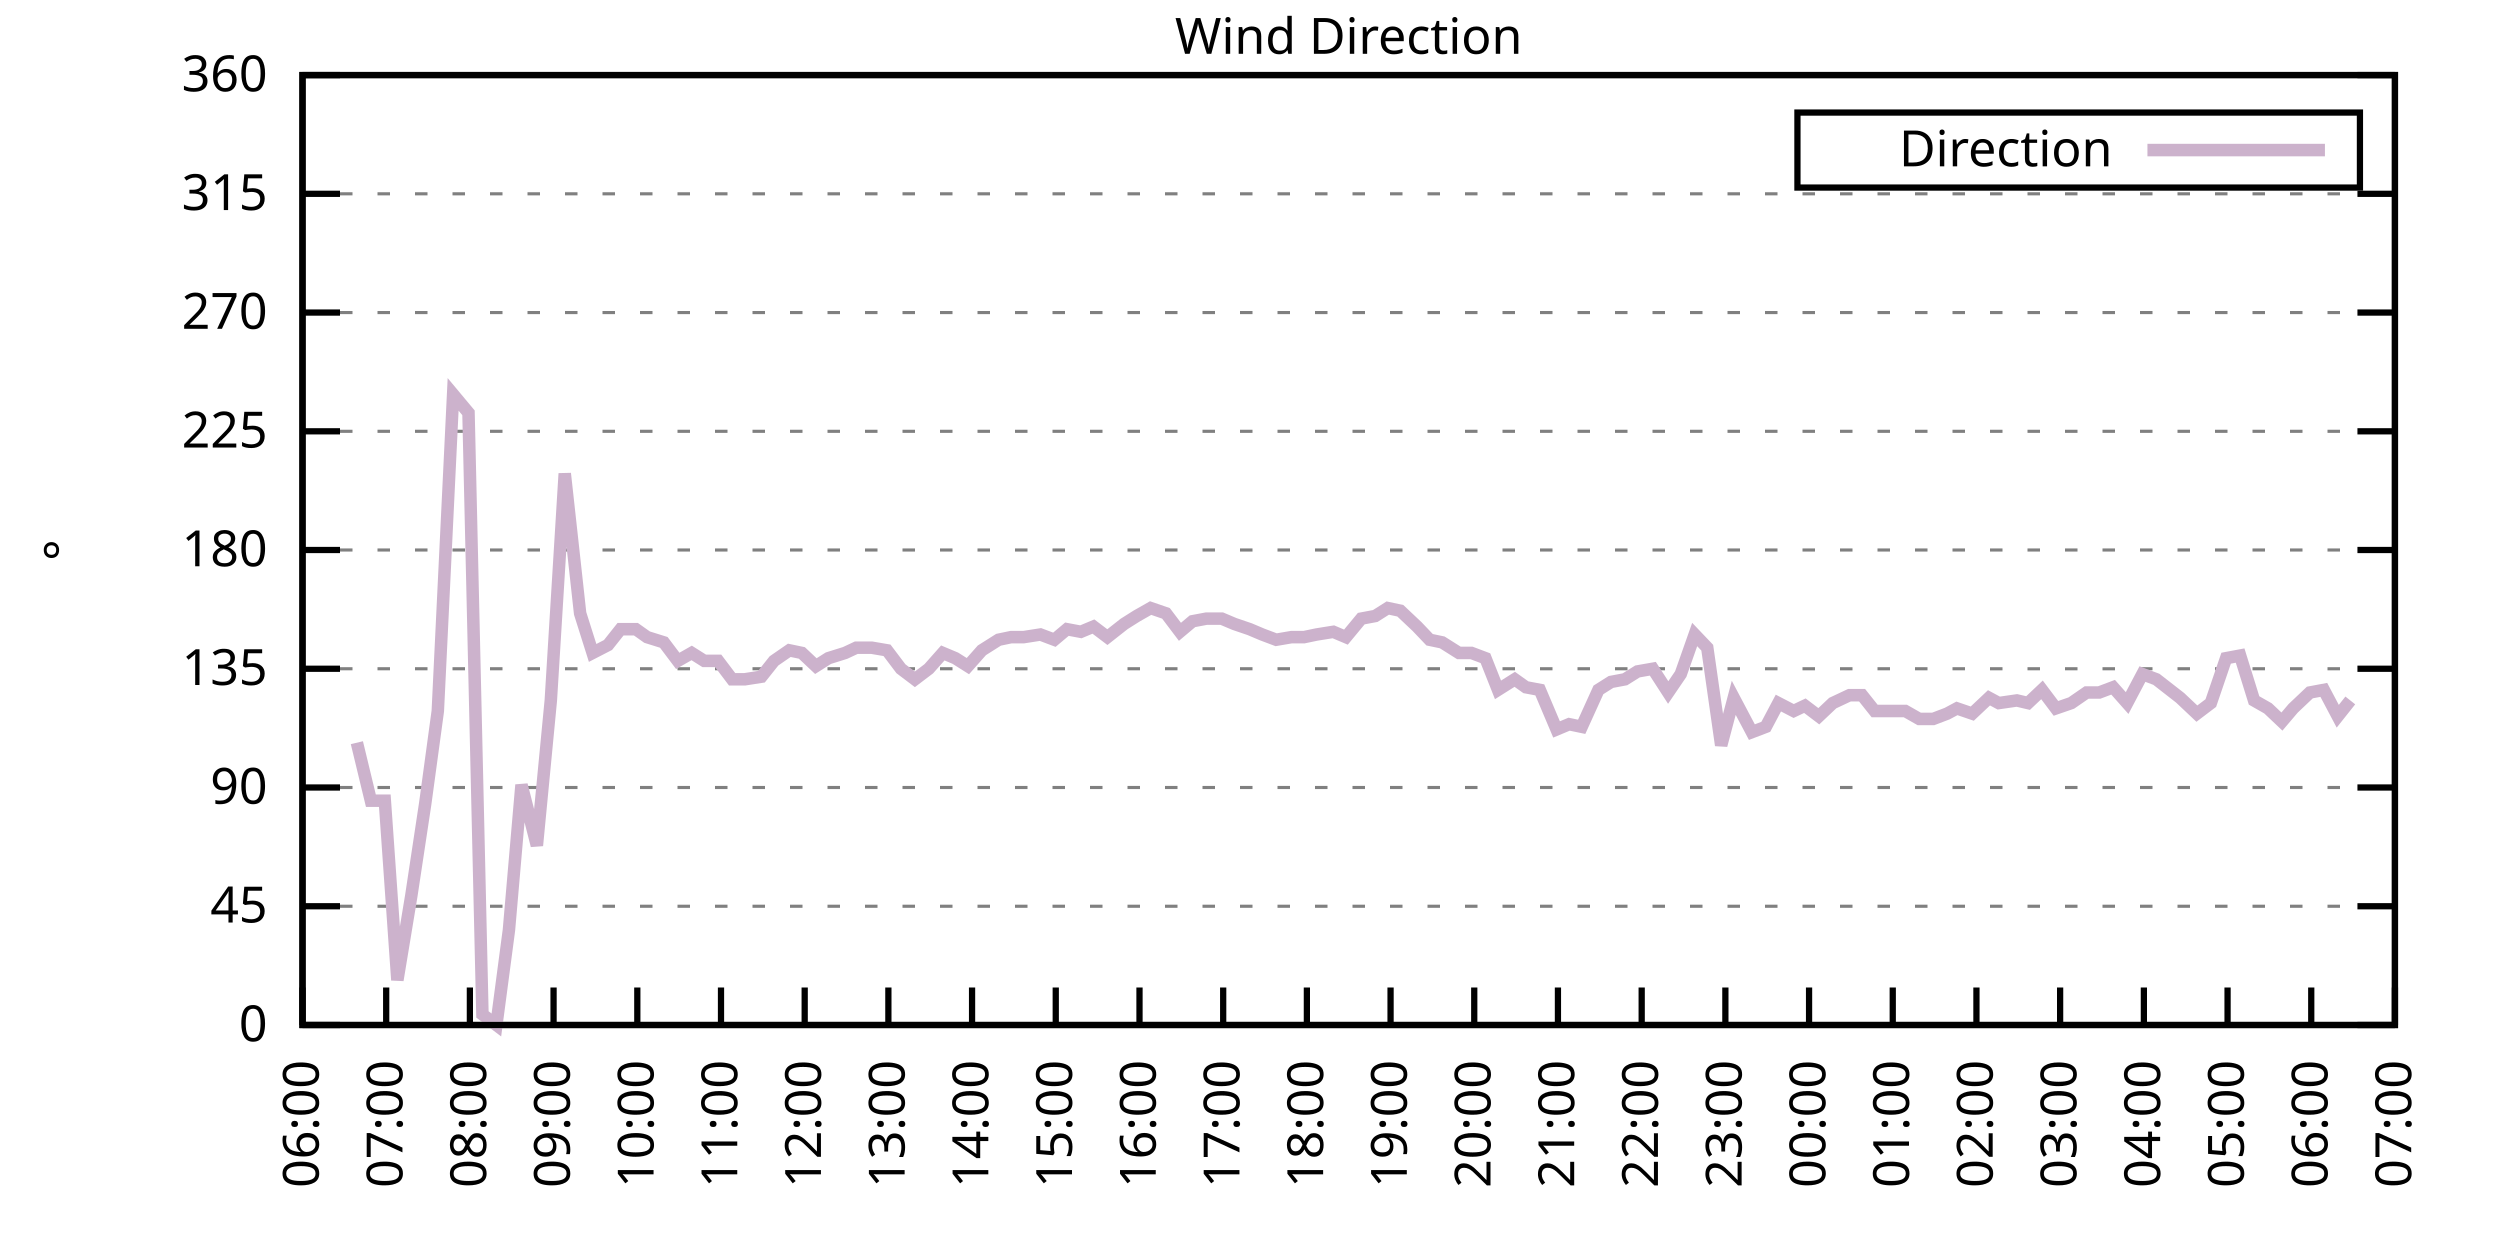
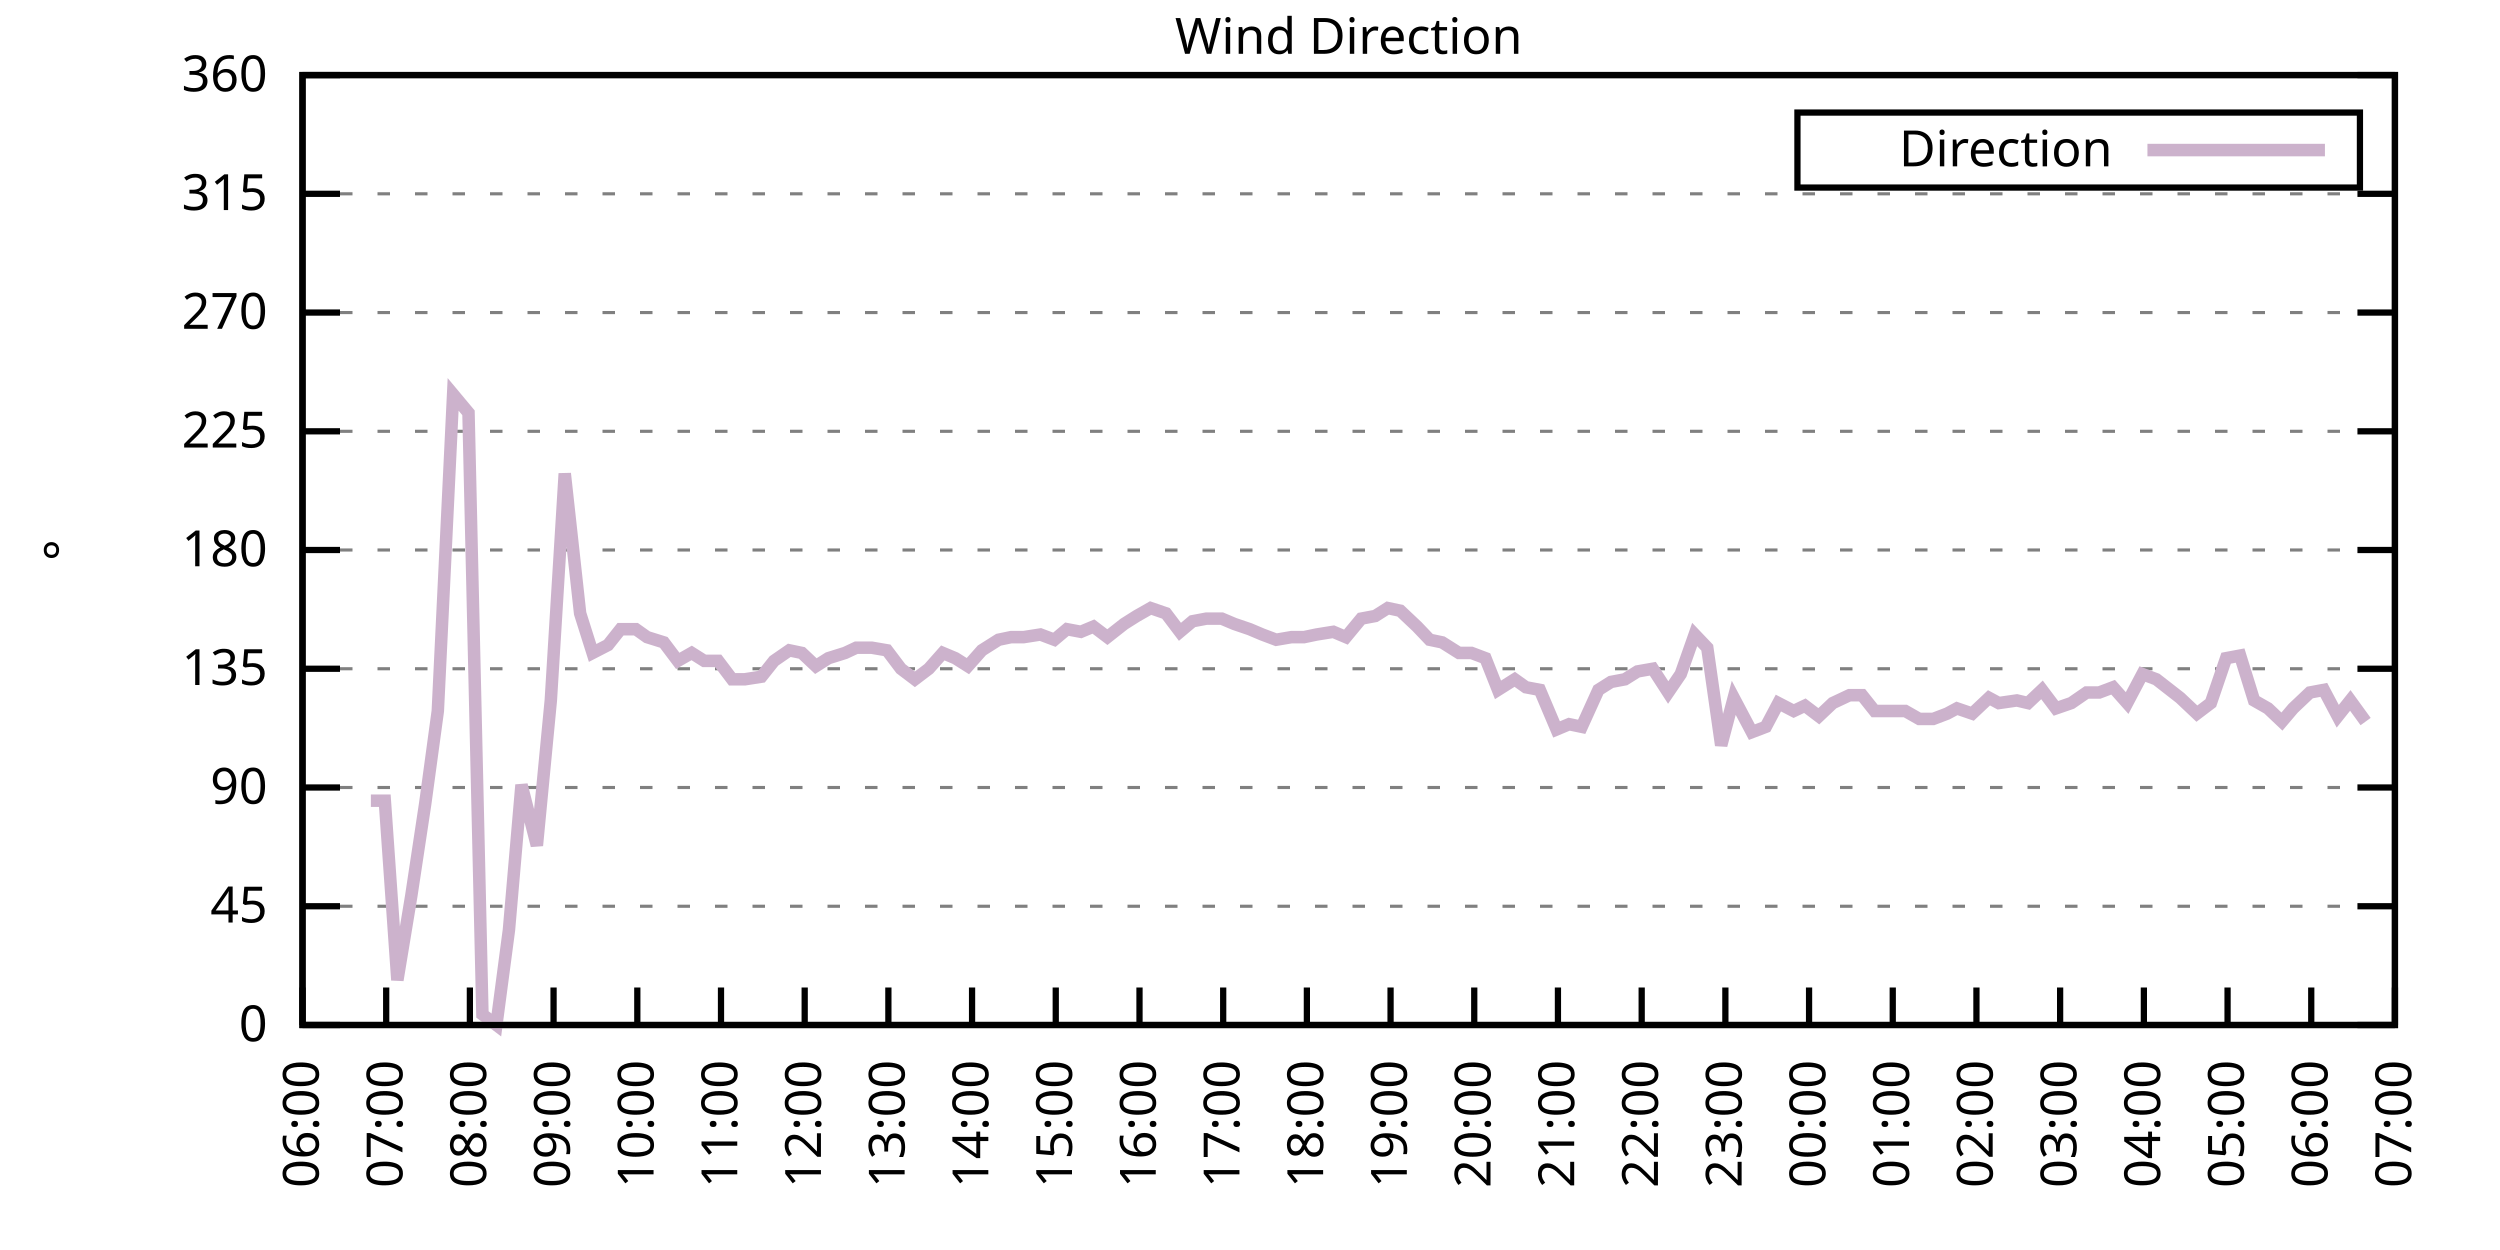
<svg xmlns="http://www.w3.org/2000/svg" xmlns:xlink="http://www.w3.org/1999/xlink" width="400" height="200" viewBox="0 0 400 200">
  <g id="gnuplot_canvas">
    <rect x="0" y="0" width="400" height="200" fill="none" />
    <defs>
      <circle id="gpDot" r="0.5" stroke-width="0.5" stroke="currentColor" />
      <path id="gpPt0" stroke-width="0.333" stroke="currentColor" d="M-1,0 h2 M0,-1 v2" />
      <path id="gpPt1" stroke-width="0.333" stroke="currentColor" d="M-1,-1 L1,1 M1,-1 L-1,1" />
      <path id="gpPt2" stroke-width="0.333" stroke="currentColor" d="M-1,0 L1,0 M0,-1 L0,1 M-1,-1 L1,1 M-1,1 L1,-1" />
      <rect id="gpPt3" stroke-width="0.333" stroke="currentColor" x="-1" y="-1" width="2" height="2" />
      <rect id="gpPt4" stroke-width="0.333" stroke="currentColor" fill="currentColor" x="-1" y="-1" width="2" height="2" />
      <circle id="gpPt5" stroke-width="0.333" stroke="currentColor" cx="0" cy="0" r="1" />
      <use xlink:href="#gpPt5" id="gpPt6" fill="currentColor" stroke="none" />
      <path id="gpPt7" stroke-width="0.333" stroke="currentColor" d="M0,-1.33 L-1.33,0.67 L1.33,0.67 z" />
      <use xlink:href="#gpPt7" id="gpPt8" fill="currentColor" stroke="none" />
      <use xlink:href="#gpPt7" id="gpPt9" stroke="currentColor" transform="rotate(180)" />
      <use xlink:href="#gpPt9" id="gpPt10" fill="currentColor" stroke="none" />
      <use xlink:href="#gpPt3" id="gpPt11" stroke="currentColor" transform="rotate(45)" />
      <use xlink:href="#gpPt11" id="gpPt12" fill="currentColor" stroke="none" />
      <path id="gpPt13" stroke-width="0.333" stroke="currentColor" d="M0,1.330 L1.265,0.411 L0.782,-1.067 L-0.782,-1.076 L-1.265,0.411 z" />
      <use xlink:href="#gpPt13" id="gpPt14" fill="currentColor" stroke="none" />
      <filter id="textbox" filterUnits="objectBoundingBox" x="0" y="0" height="1" width="1">
        <feFlood flood-color="white" flood-opacity="1" result="bgnd" />
        <feComposite in="SourceGraphic" in2="bgnd" operator="atop" />
      </filter>
      <filter id="greybox" filterUnits="objectBoundingBox" x="0" y="0" height="1" width="1">
        <feFlood flood-color="lightgrey" flood-opacity="1" result="grey" />
        <feComposite in="SourceGraphic" in2="grey" operator="atop" />
      </filter>
    </defs>
    <g fill="none" color="white" stroke="currentColor" stroke-width="1.00" stroke-linecap="butt" stroke-linejoin="miter">
</g>
    <g fill="none" color="black" stroke="currentColor" stroke-width="1.00" stroke-linecap="butt" stroke-linejoin="miter">
      <g stroke="none" shape-rendering="crispEdges">
        <polygon fill="rgb(255, 255, 255)" points="48.40,164.00 383.18,164.00 383.18,12.02 48.40,12.02 " />
      </g>
    </g>
    <g fill="none" color="black" stroke="currentColor" stroke-width="1.00" stroke-linecap="butt" stroke-linejoin="miter">
</g>
    <g fill="none" color="black" stroke="black" stroke-width="0.50" stroke-linecap="butt" stroke-linejoin="miter">
</g>
    <g fill="none" color="gray" stroke="currentColor" stroke-width="0.50" stroke-linecap="butt" stroke-linejoin="miter">
      <path stroke="gray" stroke-dasharray="2,4" class="gridline" d="M48.40,164.00 L383.19,164.00  " />
    </g>
    <g fill="none" color="gray" stroke="gray" stroke-width="1.00" stroke-linecap="butt" stroke-linejoin="miter">
</g>
    <g fill="none" color="black" stroke="currentColor" stroke-width="1.00" stroke-linecap="butt" stroke-linejoin="miter">
      <path stroke="black" d="M48.40,164.00 L54.40,164.00 M383.19,164.00 L377.19,164.00  " />
      <g transform="translate(42.80,166.60)" stroke="none" fill="black" font-family="Sans" font-size="8.00" text-anchor="end">
        <text>
          <tspan font-family="Sans"> 0</tspan>
        </text>
      </g>
    </g>
    <g fill="none" color="black" stroke="currentColor" stroke-width="1.00" stroke-linecap="butt" stroke-linejoin="miter">
</g>
    <g fill="none" color="black" stroke="black" stroke-width="0.50" stroke-linecap="butt" stroke-linejoin="miter">
</g>
    <g fill="none" color="gray" stroke="currentColor" stroke-width="0.50" stroke-linecap="butt" stroke-linejoin="miter">
      <path stroke="gray" stroke-dasharray="2,4" class="gridline" d="M48.40,145.00 L383.19,145.00  " />
    </g>
    <g fill="none" color="gray" stroke="gray" stroke-width="1.00" stroke-linecap="butt" stroke-linejoin="miter">
</g>
    <g fill="none" color="black" stroke="currentColor" stroke-width="1.00" stroke-linecap="butt" stroke-linejoin="miter">
      <path stroke="black" d="M48.40,145.00 L54.40,145.00 M383.19,145.00 L377.19,145.00  " />
      <g transform="translate(42.80,147.60)" stroke="none" fill="black" font-family="Sans" font-size="8.00" text-anchor="end">
        <text>
          <tspan font-family="Sans"> 45</tspan>
        </text>
      </g>
    </g>
    <g fill="none" color="black" stroke="currentColor" stroke-width="1.00" stroke-linecap="butt" stroke-linejoin="miter">
</g>
    <g fill="none" color="black" stroke="black" stroke-width="0.50" stroke-linecap="butt" stroke-linejoin="miter">
</g>
    <g fill="none" color="gray" stroke="currentColor" stroke-width="0.50" stroke-linecap="butt" stroke-linejoin="miter">
      <path stroke="gray" stroke-dasharray="2,4" class="gridline" d="M48.40,126.00 L383.19,126.00  " />
    </g>
    <g fill="none" color="gray" stroke="gray" stroke-width="1.00" stroke-linecap="butt" stroke-linejoin="miter">
</g>
    <g fill="none" color="black" stroke="currentColor" stroke-width="1.00" stroke-linecap="butt" stroke-linejoin="miter">
      <path stroke="black" d="M48.40,126.00 L54.40,126.00 M383.19,126.00 L377.19,126.00  " />
      <g transform="translate(42.80,128.60)" stroke="none" fill="black" font-family="Sans" font-size="8.00" text-anchor="end">
        <text>
          <tspan font-family="Sans"> 90</tspan>
        </text>
      </g>
    </g>
    <g fill="none" color="black" stroke="currentColor" stroke-width="1.00" stroke-linecap="butt" stroke-linejoin="miter">
</g>
    <g fill="none" color="black" stroke="black" stroke-width="0.50" stroke-linecap="butt" stroke-linejoin="miter">
</g>
    <g fill="none" color="gray" stroke="currentColor" stroke-width="0.50" stroke-linecap="butt" stroke-linejoin="miter">
      <path stroke="gray" stroke-dasharray="2,4" class="gridline" d="M48.40,107.00 L383.19,107.00  " />
    </g>
    <g fill="none" color="gray" stroke="gray" stroke-width="1.00" stroke-linecap="butt" stroke-linejoin="miter">
</g>
    <g fill="none" color="black" stroke="currentColor" stroke-width="1.00" stroke-linecap="butt" stroke-linejoin="miter">
      <path stroke="black" d="M48.40,107.00 L54.40,107.00 M383.19,107.00 L377.19,107.00  " />
      <g transform="translate(42.80,109.60)" stroke="none" fill="black" font-family="Sans" font-size="8.00" text-anchor="end">
        <text>
          <tspan font-family="Sans"> 135</tspan>
        </text>
      </g>
    </g>
    <g fill="none" color="black" stroke="currentColor" stroke-width="1.00" stroke-linecap="butt" stroke-linejoin="miter">
</g>
    <g fill="none" color="black" stroke="black" stroke-width="0.50" stroke-linecap="butt" stroke-linejoin="miter">
</g>
    <g fill="none" color="gray" stroke="currentColor" stroke-width="0.50" stroke-linecap="butt" stroke-linejoin="miter">
      <path stroke="gray" stroke-dasharray="2,4" class="gridline" d="M48.40,88.00 L383.19,88.00  " />
    </g>
    <g fill="none" color="gray" stroke="gray" stroke-width="1.00" stroke-linecap="butt" stroke-linejoin="miter">
</g>
    <g fill="none" color="black" stroke="currentColor" stroke-width="1.00" stroke-linecap="butt" stroke-linejoin="miter">
      <path stroke="black" d="M48.40,88.00 L54.40,88.00 M383.19,88.00 L377.19,88.00  " />
      <g transform="translate(42.80,90.60)" stroke="none" fill="black" font-family="Sans" font-size="8.00" text-anchor="end">
        <text>
          <tspan font-family="Sans"> 180</tspan>
        </text>
      </g>
    </g>
    <g fill="none" color="black" stroke="currentColor" stroke-width="1.00" stroke-linecap="butt" stroke-linejoin="miter">
</g>
    <g fill="none" color="black" stroke="black" stroke-width="0.50" stroke-linecap="butt" stroke-linejoin="miter">
</g>
    <g fill="none" color="gray" stroke="currentColor" stroke-width="0.50" stroke-linecap="butt" stroke-linejoin="miter">
      <path stroke="gray" stroke-dasharray="2,4" class="gridline" d="M48.40,69.01 L383.19,69.01  " />
    </g>
    <g fill="none" color="gray" stroke="gray" stroke-width="1.00" stroke-linecap="butt" stroke-linejoin="miter">
</g>
    <g fill="none" color="black" stroke="currentColor" stroke-width="1.00" stroke-linecap="butt" stroke-linejoin="miter">
      <path stroke="black" d="M48.40,69.01 L54.40,69.01 M383.19,69.01 L377.19,69.01  " />
      <g transform="translate(42.80,71.61)" stroke="none" fill="black" font-family="Sans" font-size="8.00" text-anchor="end">
        <text>
          <tspan font-family="Sans"> 225</tspan>
        </text>
      </g>
    </g>
    <g fill="none" color="black" stroke="currentColor" stroke-width="1.00" stroke-linecap="butt" stroke-linejoin="miter">
</g>
    <g fill="none" color="black" stroke="black" stroke-width="0.50" stroke-linecap="butt" stroke-linejoin="miter">
</g>
    <g fill="none" color="gray" stroke="currentColor" stroke-width="0.50" stroke-linecap="butt" stroke-linejoin="miter">
      <path stroke="gray" stroke-dasharray="2,4" class="gridline" d="M48.40,50.01 L383.19,50.01  " />
    </g>
    <g fill="none" color="gray" stroke="gray" stroke-width="1.00" stroke-linecap="butt" stroke-linejoin="miter">
</g>
    <g fill="none" color="black" stroke="currentColor" stroke-width="1.00" stroke-linecap="butt" stroke-linejoin="miter">
      <path stroke="black" d="M48.40,50.01 L54.40,50.01 M383.19,50.01 L377.19,50.01  " />
      <g transform="translate(42.80,52.61)" stroke="none" fill="black" font-family="Sans" font-size="8.00" text-anchor="end">
        <text>
          <tspan font-family="Sans"> 270</tspan>
        </text>
      </g>
    </g>
    <g fill="none" color="black" stroke="currentColor" stroke-width="1.00" stroke-linecap="butt" stroke-linejoin="miter">
</g>
    <g fill="none" color="black" stroke="black" stroke-width="0.50" stroke-linecap="butt" stroke-linejoin="miter">
</g>
    <g fill="none" color="gray" stroke="currentColor" stroke-width="0.50" stroke-linecap="butt" stroke-linejoin="miter">
      <path stroke="gray" stroke-dasharray="2,4" class="gridline" d="M48.40,31.01 L383.19,31.01  " />
    </g>
    <g fill="none" color="gray" stroke="gray" stroke-width="1.00" stroke-linecap="butt" stroke-linejoin="miter">
</g>
    <g fill="none" color="black" stroke="currentColor" stroke-width="1.00" stroke-linecap="butt" stroke-linejoin="miter">
      <path stroke="black" d="M48.40,31.01 L54.40,31.01 M383.19,31.01 L377.19,31.01  " />
      <g transform="translate(42.80,33.61)" stroke="none" fill="black" font-family="Sans" font-size="8.00" text-anchor="end">
        <text>
          <tspan font-family="Sans"> 315</tspan>
        </text>
      </g>
    </g>
    <g fill="none" color="black" stroke="currentColor" stroke-width="1.00" stroke-linecap="butt" stroke-linejoin="miter">
</g>
    <g fill="none" color="black" stroke="black" stroke-width="0.50" stroke-linecap="butt" stroke-linejoin="miter">
</g>
    <g fill="none" color="gray" stroke="currentColor" stroke-width="0.50" stroke-linecap="butt" stroke-linejoin="miter">
      <path stroke="gray" stroke-dasharray="2,4" class="gridline" d="M48.40,12.01 L383.19,12.01  " />
    </g>
    <g fill="none" color="gray" stroke="gray" stroke-width="1.00" stroke-linecap="butt" stroke-linejoin="miter">
</g>
    <g fill="none" color="black" stroke="currentColor" stroke-width="1.00" stroke-linecap="butt" stroke-linejoin="miter">
      <path stroke="black" d="M48.40,12.01 L54.40,12.01 M383.19,12.01 L377.19,12.01  " />
      <g transform="translate(42.80,14.61)" stroke="none" fill="black" font-family="Sans" font-size="8.00" text-anchor="end">
        <text>
          <tspan font-family="Sans"> 360</tspan>
        </text>
      </g>
    </g>
    <g fill="none" color="black" stroke="currentColor" stroke-width="1.00" stroke-linecap="butt" stroke-linejoin="miter">
      <path stroke="black" d="M48.40,164.00 L48.40,158.00  " />
      <g transform="translate(51.00,169.60) rotate(270.00)" stroke="none" fill="black" font-family="Sans" font-size="8.00" text-anchor="end">
        <text>
          <tspan font-family="Sans">06:00</tspan>
        </text>
      </g>
    </g>
    <g fill="none" color="black" stroke="currentColor" stroke-width="1.00" stroke-linecap="butt" stroke-linejoin="miter">
      <path stroke="black" d="M61.79,164.00 L61.79,158.00  " />
      <g transform="translate(64.39,169.60) rotate(270.00)" stroke="none" fill="black" font-family="Sans" font-size="8.00" text-anchor="end">
        <text>
          <tspan font-family="Sans">07:00</tspan>
        </text>
      </g>
    </g>
    <g fill="none" color="black" stroke="currentColor" stroke-width="1.00" stroke-linecap="butt" stroke-linejoin="miter">
      <path stroke="black" d="M75.18,164.00 L75.18,158.00  " />
      <g transform="translate(77.78,169.60) rotate(270.00)" stroke="none" fill="black" font-family="Sans" font-size="8.00" text-anchor="end">
        <text>
          <tspan font-family="Sans">08:00</tspan>
        </text>
      </g>
    </g>
    <g fill="none" color="black" stroke="currentColor" stroke-width="1.00" stroke-linecap="butt" stroke-linejoin="miter">
      <path stroke="black" d="M88.57,164.00 L88.57,158.00  " />
      <g transform="translate(91.17,169.60) rotate(270.00)" stroke="none" fill="black" font-family="Sans" font-size="8.00" text-anchor="end">
        <text>
          <tspan font-family="Sans">09:00</tspan>
        </text>
      </g>
    </g>
    <g fill="none" color="black" stroke="currentColor" stroke-width="1.00" stroke-linecap="butt" stroke-linejoin="miter">
      <path stroke="black" d="M101.97,164.00 L101.97,158.00  " />
      <g transform="translate(104.57,169.60) rotate(270.00)" stroke="none" fill="black" font-family="Sans" font-size="8.00" text-anchor="end">
        <text>
          <tspan font-family="Sans">10:00</tspan>
        </text>
      </g>
    </g>
    <g fill="none" color="black" stroke="currentColor" stroke-width="1.00" stroke-linecap="butt" stroke-linejoin="miter">
      <path stroke="black" d="M115.36,164.00 L115.36,158.00  " />
      <g transform="translate(117.96,169.60) rotate(270.00)" stroke="none" fill="black" font-family="Sans" font-size="8.00" text-anchor="end">
        <text>
          <tspan font-family="Sans">11:00</tspan>
        </text>
      </g>
    </g>
    <g fill="none" color="black" stroke="currentColor" stroke-width="1.00" stroke-linecap="butt" stroke-linejoin="miter">
      <path stroke="black" d="M128.75,164.00 L128.75,158.00  " />
      <g transform="translate(131.35,169.60) rotate(270.00)" stroke="none" fill="black" font-family="Sans" font-size="8.00" text-anchor="end">
        <text>
          <tspan font-family="Sans">12:00</tspan>
        </text>
      </g>
    </g>
    <g fill="none" color="black" stroke="currentColor" stroke-width="1.00" stroke-linecap="butt" stroke-linejoin="miter">
      <path stroke="black" d="M142.14,164.00 L142.14,158.00  " />
      <g transform="translate(144.74,169.60) rotate(270.00)" stroke="none" fill="black" font-family="Sans" font-size="8.00" text-anchor="end">
        <text>
          <tspan font-family="Sans">13:00</tspan>
        </text>
      </g>
    </g>
    <g fill="none" color="black" stroke="currentColor" stroke-width="1.00" stroke-linecap="butt" stroke-linejoin="miter">
      <path stroke="black" d="M155.53,164.00 L155.53,158.00  " />
      <g transform="translate(158.13,169.60) rotate(270.00)" stroke="none" fill="black" font-family="Sans" font-size="8.00" text-anchor="end">
        <text>
          <tspan font-family="Sans">14:00</tspan>
        </text>
      </g>
    </g>
    <g fill="none" color="black" stroke="currentColor" stroke-width="1.00" stroke-linecap="butt" stroke-linejoin="miter">
      <path stroke="black" d="M168.92,164.00 L168.92,158.00  " />
      <g transform="translate(171.52,169.60) rotate(270.00)" stroke="none" fill="black" font-family="Sans" font-size="8.00" text-anchor="end">
        <text>
          <tspan font-family="Sans">15:00</tspan>
        </text>
      </g>
    </g>
    <g fill="none" color="black" stroke="currentColor" stroke-width="1.00" stroke-linecap="butt" stroke-linejoin="miter">
      <path stroke="black" d="M182.32,164.00 L182.32,158.00  " />
      <g transform="translate(184.92,169.60) rotate(270.00)" stroke="none" fill="black" font-family="Sans" font-size="8.00" text-anchor="end">
        <text>
          <tspan font-family="Sans">16:00</tspan>
        </text>
      </g>
    </g>
    <g fill="none" color="black" stroke="currentColor" stroke-width="1.00" stroke-linecap="butt" stroke-linejoin="miter">
      <path stroke="black" d="M195.71,164.00 L195.71,158.00  " />
      <g transform="translate(198.31,169.60) rotate(270.00)" stroke="none" fill="black" font-family="Sans" font-size="8.00" text-anchor="end">
        <text>
          <tspan font-family="Sans">17:00</tspan>
        </text>
      </g>
    </g>
    <g fill="none" color="black" stroke="currentColor" stroke-width="1.00" stroke-linecap="butt" stroke-linejoin="miter">
      <path stroke="black" d="M209.10,164.00 L209.10,158.00  " />
      <g transform="translate(211.70,169.60) rotate(270.00)" stroke="none" fill="black" font-family="Sans" font-size="8.00" text-anchor="end">
        <text>
          <tspan font-family="Sans">18:00</tspan>
        </text>
      </g>
    </g>
    <g fill="none" color="black" stroke="currentColor" stroke-width="1.00" stroke-linecap="butt" stroke-linejoin="miter">
      <path stroke="black" d="M222.49,164.00 L222.49,158.00  " />
      <g transform="translate(225.09,169.60) rotate(270.00)" stroke="none" fill="black" font-family="Sans" font-size="8.00" text-anchor="end">
        <text>
          <tspan font-family="Sans">19:00</tspan>
        </text>
      </g>
    </g>
    <g fill="none" color="black" stroke="currentColor" stroke-width="1.00" stroke-linecap="butt" stroke-linejoin="miter">
      <path stroke="black" d="M235.88,164.00 L235.88,158.00  " />
      <g transform="translate(238.48,169.60) rotate(270.00)" stroke="none" fill="black" font-family="Sans" font-size="8.00" text-anchor="end">
        <text>
          <tspan font-family="Sans">20:00</tspan>
        </text>
      </g>
    </g>
    <g fill="none" color="black" stroke="currentColor" stroke-width="1.00" stroke-linecap="butt" stroke-linejoin="miter">
      <path stroke="black" d="M249.27,164.00 L249.27,158.00  " />
      <g transform="translate(251.87,169.60) rotate(270.00)" stroke="none" fill="black" font-family="Sans" font-size="8.00" text-anchor="end">
        <text>
          <tspan font-family="Sans">21:00</tspan>
        </text>
      </g>
    </g>
    <g fill="none" color="black" stroke="currentColor" stroke-width="1.00" stroke-linecap="butt" stroke-linejoin="miter">
      <path stroke="black" d="M262.67,164.00 L262.67,158.00  " />
      <g transform="translate(265.27,169.60) rotate(270.00)" stroke="none" fill="black" font-family="Sans" font-size="8.00" text-anchor="end">
        <text>
          <tspan font-family="Sans">22:00</tspan>
        </text>
      </g>
    </g>
    <g fill="none" color="black" stroke="currentColor" stroke-width="1.00" stroke-linecap="butt" stroke-linejoin="miter">
      <path stroke="black" d="M276.06,164.00 L276.06,158.00  " />
      <g transform="translate(278.66,169.60) rotate(270.00)" stroke="none" fill="black" font-family="Sans" font-size="8.00" text-anchor="end">
        <text>
          <tspan font-family="Sans">23:00</tspan>
        </text>
      </g>
    </g>
    <g fill="none" color="black" stroke="currentColor" stroke-width="1.00" stroke-linecap="butt" stroke-linejoin="miter">
      <path stroke="black" d="M289.45,164.00 L289.45,158.00  " />
      <g transform="translate(292.05,169.60) rotate(270.00)" stroke="none" fill="black" font-family="Sans" font-size="8.00" text-anchor="end">
        <text>
          <tspan font-family="Sans">00:00</tspan>
        </text>
      </g>
    </g>
    <g fill="none" color="black" stroke="currentColor" stroke-width="1.00" stroke-linecap="butt" stroke-linejoin="miter">
      <path stroke="black" d="M302.84,164.00 L302.84,158.00  " />
      <g transform="translate(305.44,169.60) rotate(270.00)" stroke="none" fill="black" font-family="Sans" font-size="8.00" text-anchor="end">
        <text>
          <tspan font-family="Sans">01:00</tspan>
        </text>
      </g>
    </g>
    <g fill="none" color="black" stroke="currentColor" stroke-width="1.00" stroke-linecap="butt" stroke-linejoin="miter">
      <path stroke="black" d="M316.23,164.00 L316.23,158.00  " />
      <g transform="translate(318.83,169.60) rotate(270.00)" stroke="none" fill="black" font-family="Sans" font-size="8.00" text-anchor="end">
        <text>
          <tspan font-family="Sans">02:00</tspan>
        </text>
      </g>
    </g>
    <g fill="none" color="black" stroke="currentColor" stroke-width="1.00" stroke-linecap="butt" stroke-linejoin="miter">
      <path stroke="black" d="M329.62,164.00 L329.62,158.00  " />
      <g transform="translate(332.22,169.60) rotate(270.00)" stroke="none" fill="black" font-family="Sans" font-size="8.00" text-anchor="end">
        <text>
          <tspan font-family="Sans">03:00</tspan>
        </text>
      </g>
    </g>
    <g fill="none" color="black" stroke="currentColor" stroke-width="1.00" stroke-linecap="butt" stroke-linejoin="miter">
      <path stroke="black" d="M343.02,164.00 L343.02,158.00  " />
      <g transform="translate(345.62,169.60) rotate(270.00)" stroke="none" fill="black" font-family="Sans" font-size="8.00" text-anchor="end">
        <text>
          <tspan font-family="Sans">04:00</tspan>
        </text>
      </g>
    </g>
    <g fill="none" color="black" stroke="currentColor" stroke-width="1.00" stroke-linecap="butt" stroke-linejoin="miter">
      <path stroke="black" d="M356.41,164.00 L356.41,158.00  " />
      <g transform="translate(359.01,169.60) rotate(270.00)" stroke="none" fill="black" font-family="Sans" font-size="8.00" text-anchor="end">
        <text>
          <tspan font-family="Sans">05:00</tspan>
        </text>
      </g>
    </g>
    <g fill="none" color="black" stroke="currentColor" stroke-width="1.00" stroke-linecap="butt" stroke-linejoin="miter">
      <path stroke="black" d="M369.80,164.00 L369.80,158.00  " />
      <g transform="translate(372.40,169.60) rotate(270.00)" stroke="none" fill="black" font-family="Sans" font-size="8.00" text-anchor="end">
        <text>
          <tspan font-family="Sans">06:00</tspan>
        </text>
      </g>
    </g>
    <g fill="none" color="black" stroke="currentColor" stroke-width="1.00" stroke-linecap="butt" stroke-linejoin="miter">
      <path stroke="black" d="M383.19,164.00 L383.19,158.00  " />
      <g transform="translate(385.79,169.60) rotate(270.00)" stroke="none" fill="black" font-family="Sans" font-size="8.00" text-anchor="end">
        <text>
          <tspan font-family="Sans">07:00</tspan>
        </text>
      </g>
    </g>
    <g fill="none" color="black" stroke="currentColor" stroke-width="1.00" stroke-linecap="butt" stroke-linejoin="miter">
</g>
    <g fill="none" color="black" stroke="currentColor" stroke-width="1.00" stroke-linecap="butt" stroke-linejoin="miter">
      <path stroke="black" d="M48.40,12.01 L48.40,164.00 L383.19,164.00 L383.19,12.01 L48.40,12.01 Z  " />
    </g>
    <g fill="none" color="black" stroke="currentColor" stroke-width="1.00" stroke-linecap="butt" stroke-linejoin="miter">
</g>
    <g fill="none" color="black" stroke="currentColor" stroke-width="1.00" stroke-linecap="butt" stroke-linejoin="miter">
      <path stroke="black" d="M287.59,30.01 L287.59,18.01 L377.59,18.01 L377.59,30.01 L287.59,30.01 Z  " />
    </g>
    <g id="Wind_direction_plot_1">
      <g fill="none" color="white" stroke="black" stroke-width="2.00" stroke-linecap="butt" stroke-linejoin="miter">
</g>
      <g fill="none" color="black" stroke="currentColor" stroke-width="2.00" stroke-linecap="butt" stroke-linejoin="miter">
        <g transform="translate(337.99,26.61)" stroke="none" fill="black" font-family="Sans" font-size="8.00" text-anchor="end">
          <text>
            <tspan font-family="Sans">Direction</tspan>
          </text>
        </g>
      </g>
      <g fill="none" color="black" stroke="currentColor" stroke-width="2.00" stroke-linecap="butt" stroke-linejoin="miter">
-         <path stroke="rgb(204, 178, 204)" d="M343.59,24.01 L371.99,24.01 M57.10,118.83 L59.34,128.11 L61.57,128.11 L63.58,156.82 L65.81,143.31 L68.04,128.54   L70.05,113.76 L72.50,63.10 L74.96,66.05 L77.19,162.31 L79.42,164.00 L81.43,148.80 L83.44,125.58 L85.90,135.29   L88.13,112.07 L90.36,75.76 L92.82,98.14 L94.82,104.47 L97.28,103.20 L99.29,100.67 L101.74,100.67 L103.53,101.94   L106.21,102.78 L108.44,105.74 L110.67,104.47 L112.68,105.74 L114.91,105.74 L117.14,108.69 L119.15,108.69 L121.83,108.27   L123.84,105.74 L126.29,104.05 L128.30,104.47 L130.54,106.58 L132.54,105.31 L135.22,104.47 L137.01,103.63 L139.46,103.63   L141.92,104.05 L144.15,107.00 L146.38,108.69 L148.61,107.00 L150.85,104.47 L152.85,105.31 L154.86,106.58 L157.10,104.05   L159.77,102.36 L161.78,101.94 L163.79,101.94 L166.47,101.52 L168.70,102.36 L170.71,100.67 L172.94,101.09 L174.95,100.25   L177.18,101.94 L179.86,99.83 L181.87,98.56 L184.10,97.29 L186.56,98.14 L188.79,101.09 L190.80,99.40 L193.03,98.98   L195.48,98.98 L197.49,99.83 L199.95,100.67 L201.96,101.52 L204.19,102.36 L206.64,101.94 L208.65,101.94 L210.66,101.52   L213.34,101.09 L215.35,101.94 L217.80,98.98 L220.04,98.56 L222.04,97.29 L224.05,97.72 L226.73,100.25 L228.74,102.36   L230.75,102.78 L233.43,104.47 L235.44,104.47 L237.67,105.31 L239.68,110.38 L242.36,108.69 L244.14,109.96 L246.37,110.38   L249.05,116.71 L251.06,115.87 L253.07,116.29 L255.75,110.38 L257.76,109.11 L259.99,108.69 L262.00,107.43 L264.45,107.00   L266.91,110.80 L268.92,107.85 L271.15,101.52 L273.16,103.63 L275.39,119.25 L277.40,111.65 L280.30,117.14 L282.53,116.29   L284.54,112.49 L286.99,113.76 L288.78,112.91 L291.01,114.60 L293.24,112.49 L295.92,111.23 L297.93,111.23 L299.94,113.76   L301.95,113.76 L304.85,113.76 L307.08,115.03 L309.31,115.03 L311.54,114.18 L313.11,113.34 L315.56,114.18 L318.24,111.65   L319.80,112.49 L322.70,112.07 L324.49,112.49 L326.72,110.38 L328.95,113.34 L331.41,112.49 L333.86,110.80 L335.87,110.80   L338.10,109.96 L340.34,112.49 L342.79,107.85 L345.02,108.69 L348.82,111.65 L351.50,114.18 L353.73,112.49 L356.18,105.31   L358.42,104.89 L360.65,112.07 L362.88,113.34 L365.11,115.45 L366.90,113.34 L369.58,110.80 L371.81,110.38 L374.04,114.60   L376.05,112.07  " />
+         <path stroke="rgb(204, 178, 204)" d="M343.59,24.01 L371.99,24.01 M59.34,128.11 L61.57,128.11 L63.58,156.82 L65.81,143.31 L68.04,128.54 L70.05,113.76   L72.50,63.10 L74.96,66.05 L77.19,162.31 L79.42,164.00 L81.43,148.80 L83.44,125.58 L85.90,135.29 L88.13,112.07   L90.36,75.76 L92.82,98.14 L94.82,104.47 L97.28,103.20 L99.29,100.67 L101.74,100.67 L103.53,101.94 L106.21,102.78   L108.44,105.74 L110.67,104.47 L112.68,105.74 L114.91,105.74 L117.14,108.69 L119.15,108.69 L121.83,108.27 L123.84,105.74   L126.29,104.05 L128.30,104.47 L130.54,106.58 L132.54,105.31 L135.22,104.47 L137.01,103.63 L139.46,103.63 L141.92,104.05   L144.15,107.00 L146.38,108.69 L148.61,107.00 L150.85,104.47 L152.85,105.31 L154.86,106.58 L157.10,104.05 L159.77,102.36   L161.78,101.94 L163.79,101.94 L166.47,101.52 L168.70,102.36 L170.71,100.67 L172.94,101.09 L174.95,100.25 L177.18,101.94   L179.86,99.83 L181.87,98.56 L184.10,97.29 L186.56,98.14 L188.79,101.09 L190.80,99.40 L193.03,98.98 L195.48,98.98   L197.49,99.83 L199.95,100.67 L201.96,101.52 L204.19,102.36 L206.64,101.94 L208.65,101.94 L210.66,101.52 L213.34,101.09   L215.35,101.94 L217.80,98.98 L220.04,98.56 L222.04,97.29 L224.05,97.72 L226.73,100.25 L228.74,102.36 L230.75,102.78   L233.43,104.47 L235.44,104.47 L237.67,105.31 L239.68,110.38 L242.36,108.69 L244.14,109.96 L246.37,110.38 L249.05,116.71   L251.06,115.87 L253.07,116.29 L255.75,110.38 L257.76,109.11 L259.99,108.69 L262.00,107.43 L264.45,107.00 L266.91,110.80   L268.92,107.85 L271.15,101.52 L273.16,103.63 L275.39,119.25 L277.40,111.65 L280.30,117.14 L282.53,116.29 L284.54,112.49   L286.99,113.76 L288.78,112.91 L291.01,114.60 L293.24,112.49 L295.92,111.23 L297.93,111.23 L299.94,113.76 L301.95,113.76   L304.85,113.76 L307.08,115.03 L309.31,115.03 L311.54,114.18 L313.11,113.34 L315.56,114.18 L318.24,111.65 L319.80,112.49   L322.70,112.07 L324.49,112.49 L326.72,110.38 L328.95,113.34 L331.41,112.49 L333.86,110.80 L335.87,110.80 L338.10,109.96   L340.34,112.49 L342.79,107.85 L345.02,108.69 L348.82,111.65 L351.50,114.18 L353.73,112.49 L356.18,105.31 L358.42,104.89   L360.65,112.07 L362.88,113.34 L365.11,115.45 L366.90,113.34 L369.58,110.80 L371.81,110.38 L374.04,114.60 L376.05,112.07   L378.50,115.45  " />
      </g>
    </g>
    <g fill="none" color="black" stroke="currentColor" stroke-width="2.00" stroke-linecap="butt" stroke-linejoin="miter">
</g>
    <g fill="none" color="black" stroke="black" stroke-width="1.00" stroke-linecap="butt" stroke-linejoin="miter">
</g>
    <g fill="none" color="black" stroke="currentColor" stroke-width="1.00" stroke-linecap="butt" stroke-linejoin="miter">
      <path stroke="black" d="M48.40,12.01 L48.40,164.00 L383.19,164.00 L383.19,12.01 L48.40,12.01 Z  " />
      <g transform="translate(12.80,88.01) rotate(270.00)" stroke="none" fill="black" font-family="Sans" font-size="8.00" text-anchor="middle">
        <text>
          <tspan font-family="Sans">°</tspan>
        </text>
      </g>
    </g>
    <g fill="none" color="black" stroke="currentColor" stroke-width="1.00" stroke-linecap="butt" stroke-linejoin="miter">
</g>
    <g fill="none" color="black" stroke="currentColor" stroke-width="1.00" stroke-linecap="butt" stroke-linejoin="miter">
      <g transform="translate(215.79,8.61)" stroke="none" fill="black" font-family="Sans" font-size="8.00" text-anchor="middle">
        <text>
          <tspan font-family="Sans">Wind Direction</tspan>
        </text>
      </g>
    </g>
    <g fill="none" color="black" stroke="currentColor" stroke-width="1.00" stroke-linecap="butt" stroke-linejoin="miter">
</g>
  </g>
</svg>
